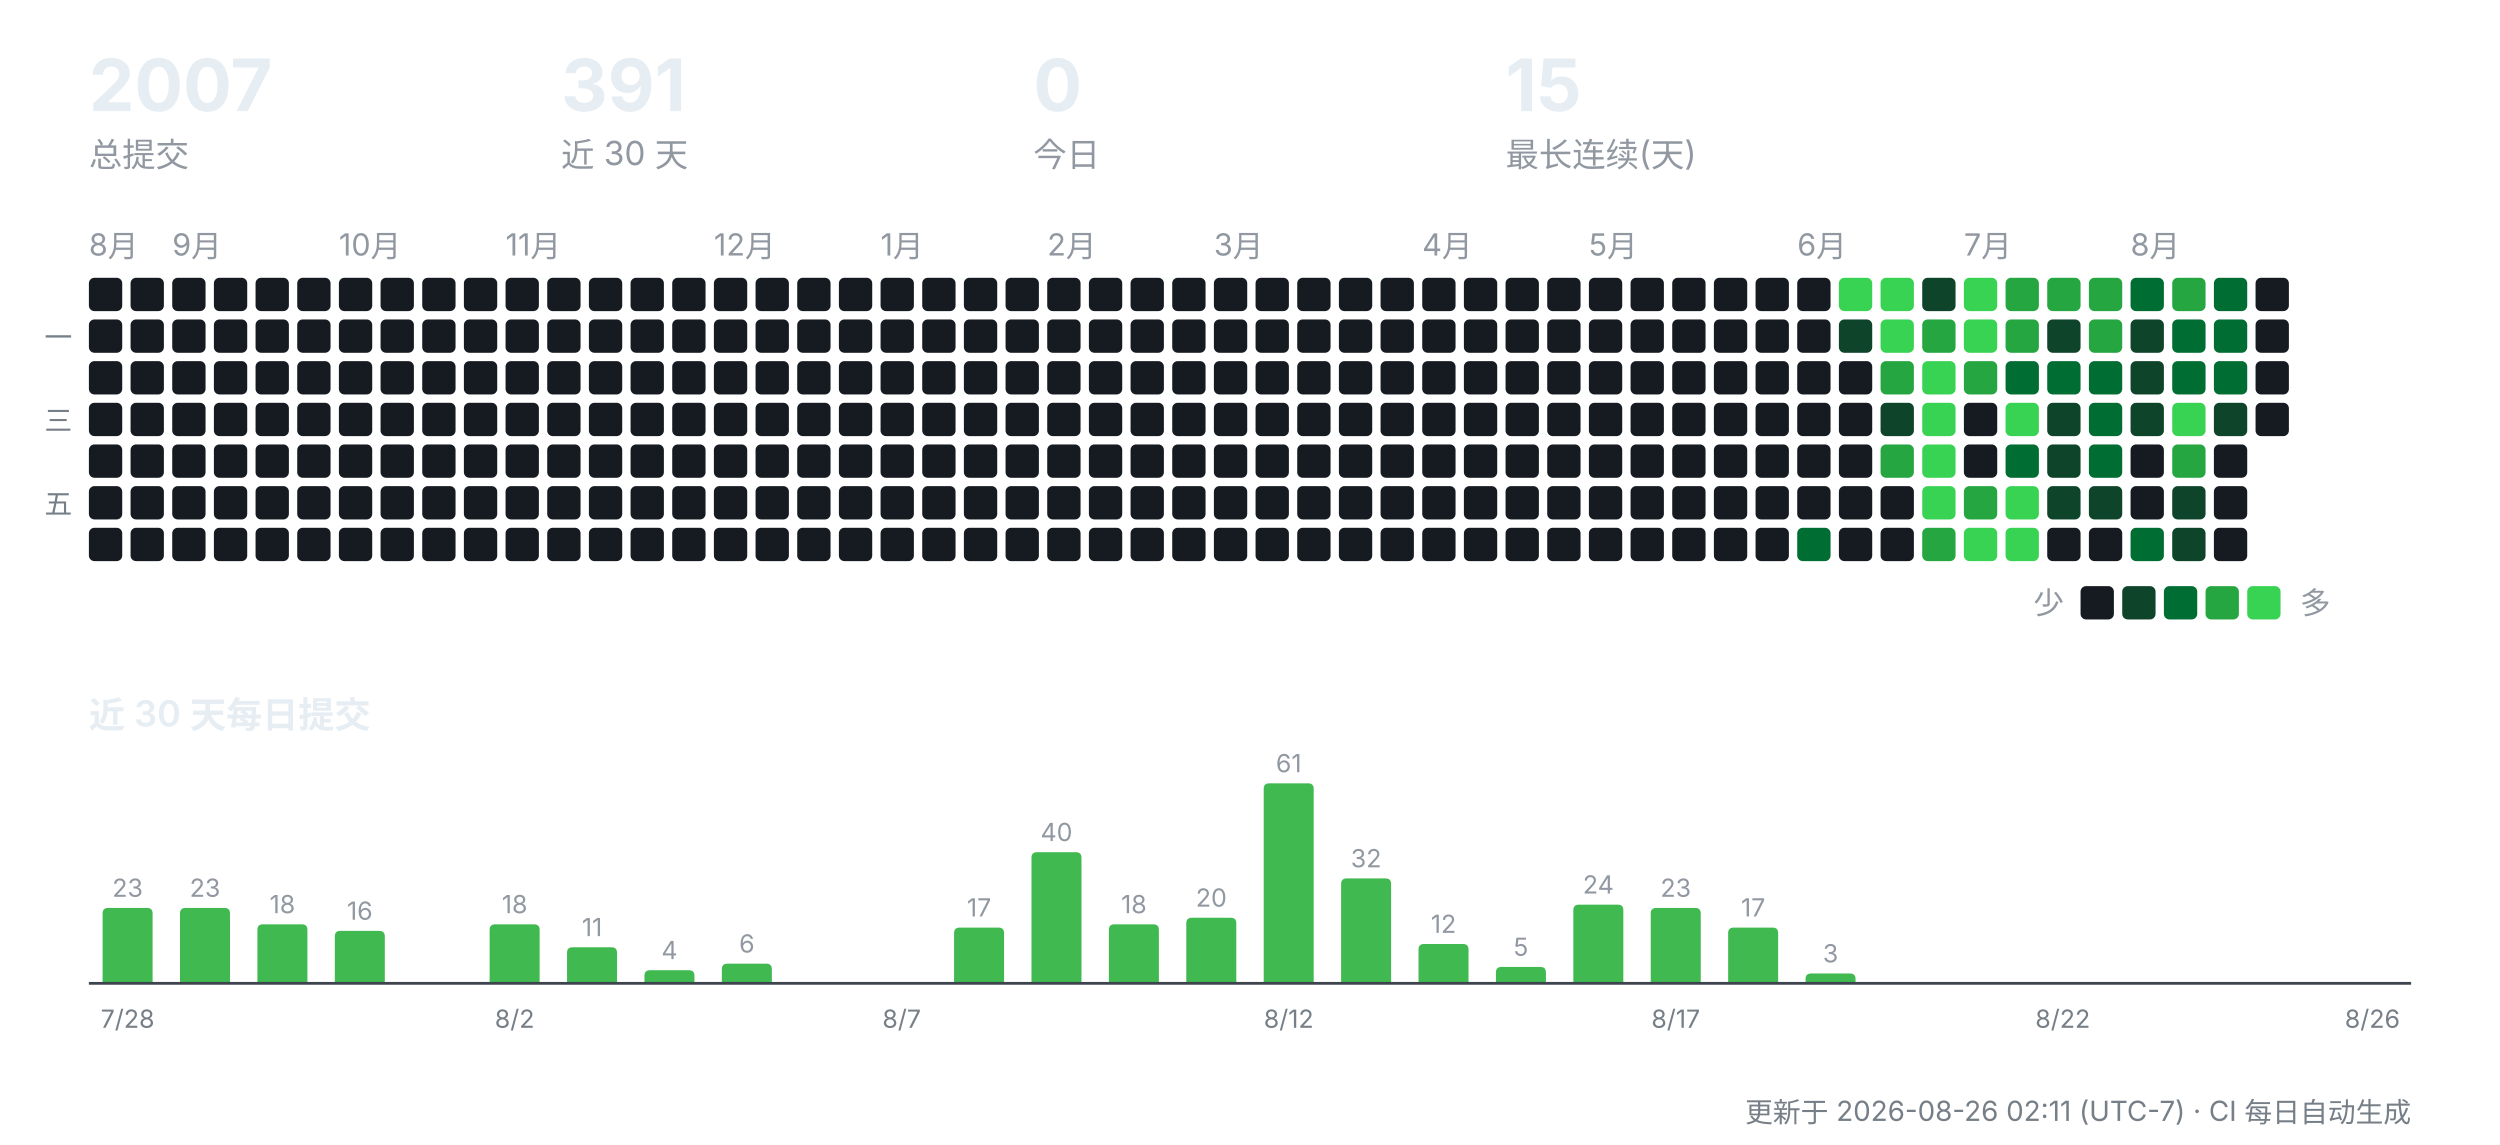
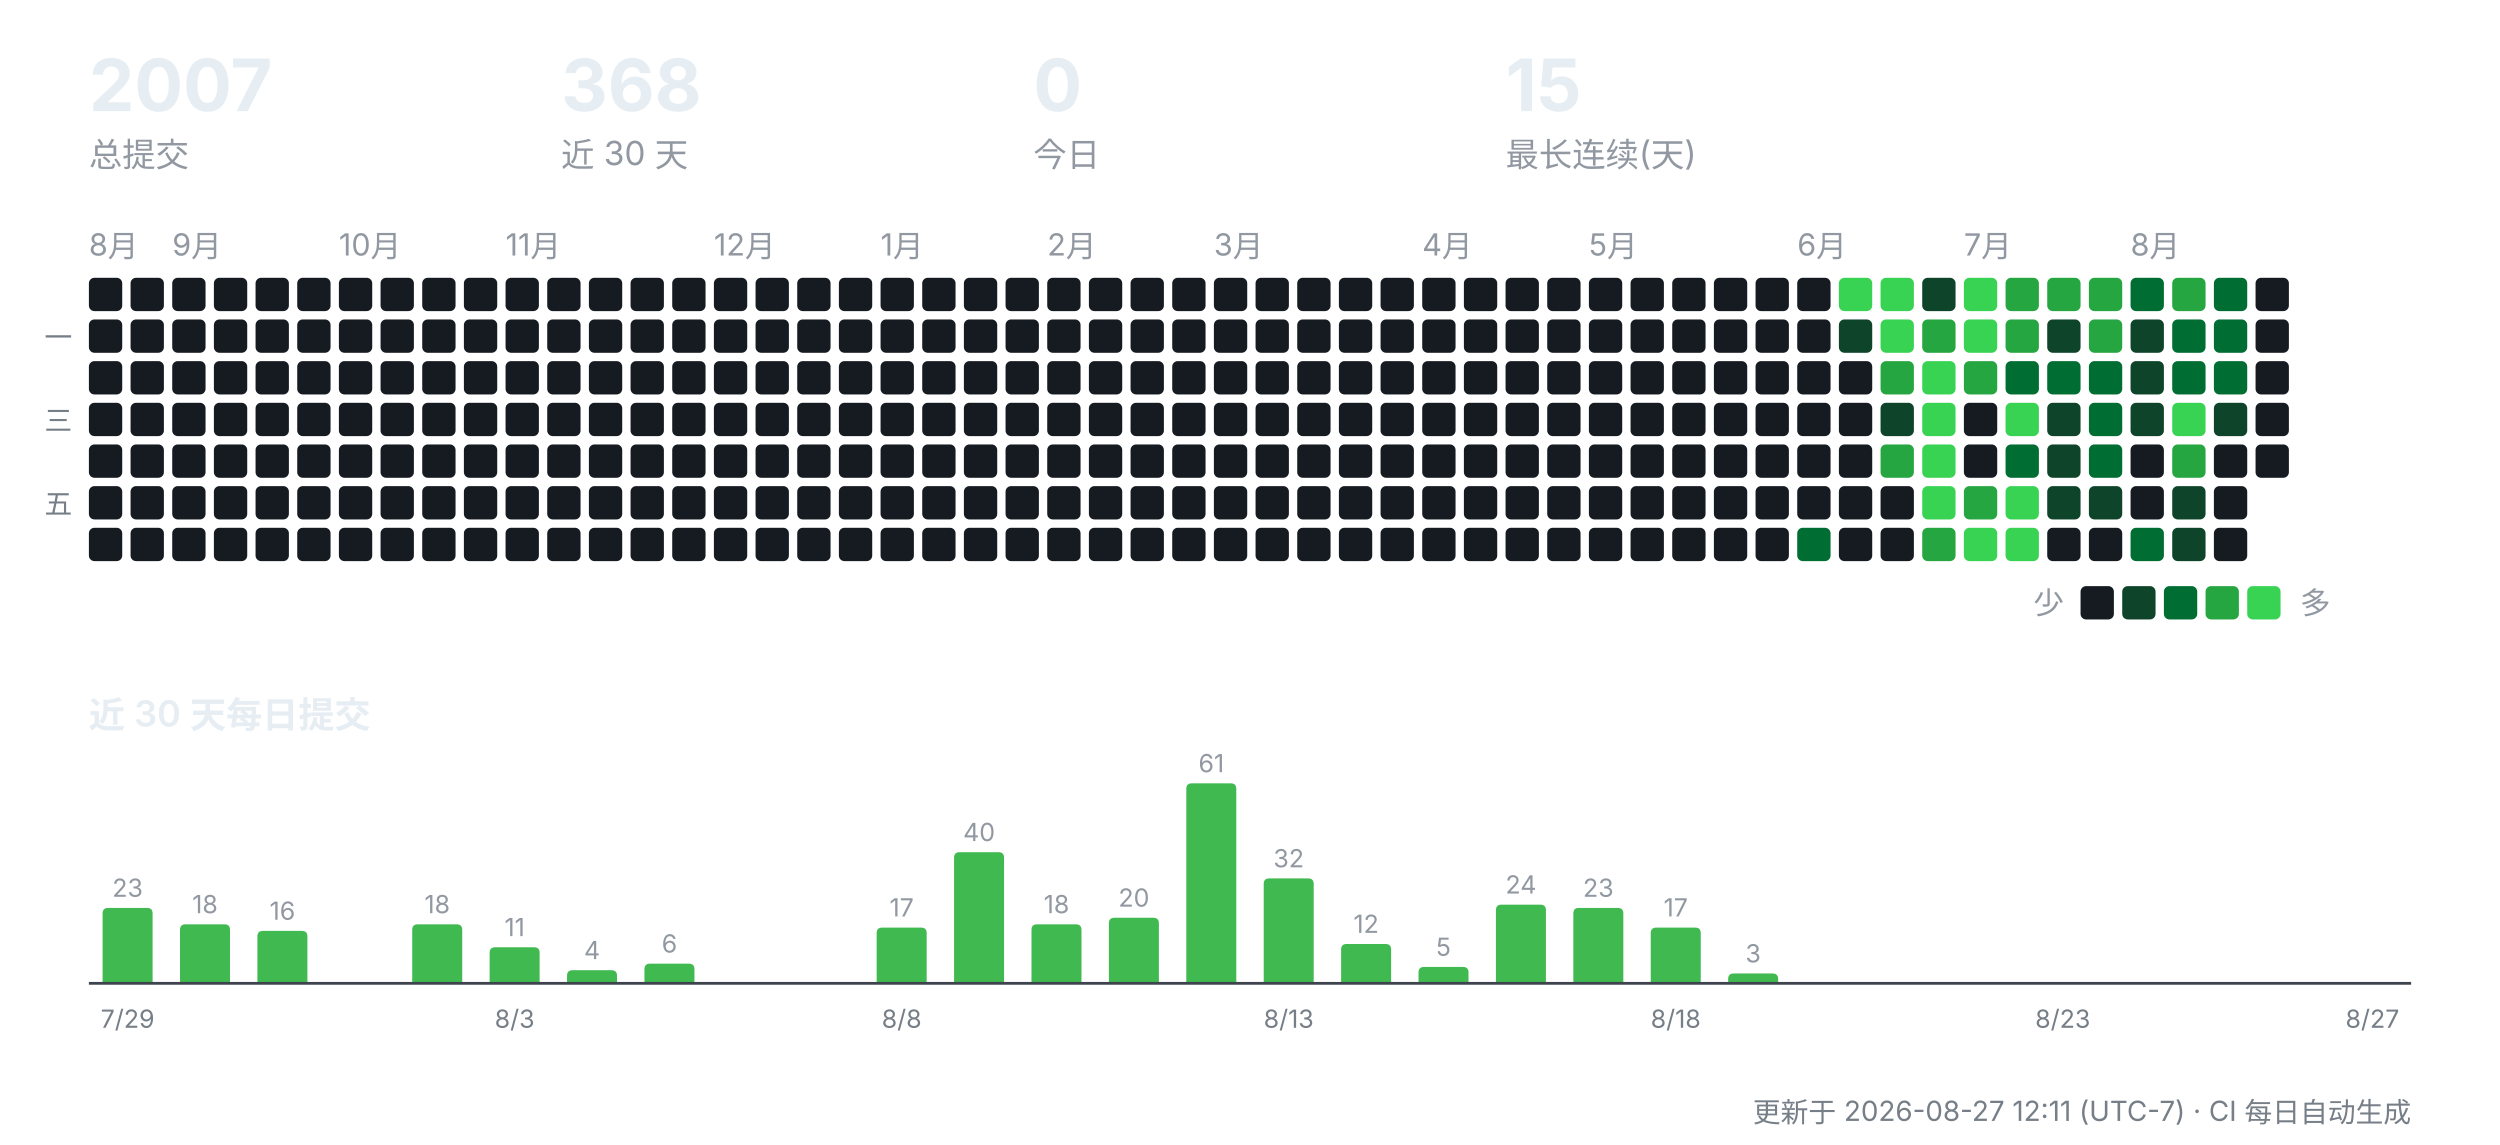
<svg xmlns="http://www.w3.org/2000/svg" width="900" height="412" viewBox="0 0 900 412" role="img" aria-label="CreatorOS 提交活动">
  <g font-family="-apple-system,'Segoe UI','PingFang SC','Hiragino Sans GB','Microsoft YaHei',sans-serif">
    <text x="32" y="40" font-size="26" font-weight="700" fill="#e6edf3">2007</text>
    <text x="32" y="60" font-size="12" fill="#9198a1">总提交</text>
-     <text x="202" y="40" font-size="26" font-weight="700" fill="#e6edf3">391</text>
+     <text x="202" y="40" font-size="26" font-weight="700" fill="#e6edf3">368</text>
    <text x="202" y="60" font-size="12" fill="#9198a1">近 30 天</text>
    <text x="372" y="40" font-size="26" font-weight="700" fill="#e6edf3">0</text>
    <text x="372" y="60" font-size="12" fill="#9198a1">今日</text>
    <text x="542" y="40" font-size="26" font-weight="700" fill="#e6edf3">15</text>
    <text x="542" y="60" font-size="12" fill="#9198a1">最长连续(天)</text>
    <text x="32" y="92" font-size="11" fill="#9198a1">8月</text>
    <rect x="32" y="100" width="12" height="12" rx="2" fill="#161b22" />
    <rect x="32" y="115" width="12" height="12" rx="2" fill="#161b22" />
    <rect x="32" y="130" width="12" height="12" rx="2" fill="#161b22" />
    <rect x="32" y="145" width="12" height="12" rx="2" fill="#161b22" />
    <rect x="32" y="160" width="12" height="12" rx="2" fill="#161b22" />
    <rect x="32" y="175" width="12" height="12" rx="2" fill="#161b22" />
    <rect x="32" y="190" width="12" height="12" rx="2" fill="#161b22" />
    <rect x="47" y="100" width="12" height="12" rx="2" fill="#161b22" />
    <rect x="47" y="115" width="12" height="12" rx="2" fill="#161b22" />
    <rect x="47" y="130" width="12" height="12" rx="2" fill="#161b22" />
    <rect x="47" y="145" width="12" height="12" rx="2" fill="#161b22" />
    <rect x="47" y="160" width="12" height="12" rx="2" fill="#161b22" />
    <rect x="47" y="175" width="12" height="12" rx="2" fill="#161b22" />
    <rect x="47" y="190" width="12" height="12" rx="2" fill="#161b22" />
    <text x="62" y="92" font-size="11" fill="#9198a1">9月</text>
    <rect x="62" y="100" width="12" height="12" rx="2" fill="#161b22" />
    <rect x="62" y="115" width="12" height="12" rx="2" fill="#161b22" />
    <rect x="62" y="130" width="12" height="12" rx="2" fill="#161b22" />
    <rect x="62" y="145" width="12" height="12" rx="2" fill="#161b22" />
    <rect x="62" y="160" width="12" height="12" rx="2" fill="#161b22" />
    <rect x="62" y="175" width="12" height="12" rx="2" fill="#161b22" />
    <rect x="62" y="190" width="12" height="12" rx="2" fill="#161b22" />
    <rect x="77" y="100" width="12" height="12" rx="2" fill="#161b22" />
    <rect x="77" y="115" width="12" height="12" rx="2" fill="#161b22" />
    <rect x="77" y="130" width="12" height="12" rx="2" fill="#161b22" />
    <rect x="77" y="145" width="12" height="12" rx="2" fill="#161b22" />
    <rect x="77" y="160" width="12" height="12" rx="2" fill="#161b22" />
    <rect x="77" y="175" width="12" height="12" rx="2" fill="#161b22" />
    <rect x="77" y="190" width="12" height="12" rx="2" fill="#161b22" />
    <rect x="92" y="100" width="12" height="12" rx="2" fill="#161b22" />
    <rect x="92" y="115" width="12" height="12" rx="2" fill="#161b22" />
    <rect x="92" y="130" width="12" height="12" rx="2" fill="#161b22" />
    <rect x="92" y="145" width="12" height="12" rx="2" fill="#161b22" />
    <rect x="92" y="160" width="12" height="12" rx="2" fill="#161b22" />
    <rect x="92" y="175" width="12" height="12" rx="2" fill="#161b22" />
    <rect x="92" y="190" width="12" height="12" rx="2" fill="#161b22" />
    <rect x="107" y="100" width="12" height="12" rx="2" fill="#161b22" />
    <rect x="107" y="115" width="12" height="12" rx="2" fill="#161b22" />
    <rect x="107" y="130" width="12" height="12" rx="2" fill="#161b22" />
    <rect x="107" y="145" width="12" height="12" rx="2" fill="#161b22" />
    <rect x="107" y="160" width="12" height="12" rx="2" fill="#161b22" />
    <rect x="107" y="175" width="12" height="12" rx="2" fill="#161b22" />
    <rect x="107" y="190" width="12" height="12" rx="2" fill="#161b22" />
    <text x="122" y="92" font-size="11" fill="#9198a1">10月</text>
    <rect x="122" y="100" width="12" height="12" rx="2" fill="#161b22" />
    <rect x="122" y="115" width="12" height="12" rx="2" fill="#161b22" />
    <rect x="122" y="130" width="12" height="12" rx="2" fill="#161b22" />
    <rect x="122" y="145" width="12" height="12" rx="2" fill="#161b22" />
    <rect x="122" y="160" width="12" height="12" rx="2" fill="#161b22" />
    <rect x="122" y="175" width="12" height="12" rx="2" fill="#161b22" />
    <rect x="122" y="190" width="12" height="12" rx="2" fill="#161b22" />
    <rect x="137" y="100" width="12" height="12" rx="2" fill="#161b22" />
    <rect x="137" y="115" width="12" height="12" rx="2" fill="#161b22" />
    <rect x="137" y="130" width="12" height="12" rx="2" fill="#161b22" />
    <rect x="137" y="145" width="12" height="12" rx="2" fill="#161b22" />
    <rect x="137" y="160" width="12" height="12" rx="2" fill="#161b22" />
    <rect x="137" y="175" width="12" height="12" rx="2" fill="#161b22" />
    <rect x="137" y="190" width="12" height="12" rx="2" fill="#161b22" />
    <rect x="152" y="100" width="12" height="12" rx="2" fill="#161b22" />
    <rect x="152" y="115" width="12" height="12" rx="2" fill="#161b22" />
    <rect x="152" y="130" width="12" height="12" rx="2" fill="#161b22" />
    <rect x="152" y="145" width="12" height="12" rx="2" fill="#161b22" />
    <rect x="152" y="160" width="12" height="12" rx="2" fill="#161b22" />
    <rect x="152" y="175" width="12" height="12" rx="2" fill="#161b22" />
    <rect x="152" y="190" width="12" height="12" rx="2" fill="#161b22" />
    <rect x="167" y="100" width="12" height="12" rx="2" fill="#161b22" />
    <rect x="167" y="115" width="12" height="12" rx="2" fill="#161b22" />
    <rect x="167" y="130" width="12" height="12" rx="2" fill="#161b22" />
    <rect x="167" y="145" width="12" height="12" rx="2" fill="#161b22" />
    <rect x="167" y="160" width="12" height="12" rx="2" fill="#161b22" />
    <rect x="167" y="175" width="12" height="12" rx="2" fill="#161b22" />
    <rect x="167" y="190" width="12" height="12" rx="2" fill="#161b22" />
    <text x="182" y="92" font-size="11" fill="#9198a1">11月</text>
    <rect x="182" y="100" width="12" height="12" rx="2" fill="#161b22" />
    <rect x="182" y="115" width="12" height="12" rx="2" fill="#161b22" />
    <rect x="182" y="130" width="12" height="12" rx="2" fill="#161b22" />
    <rect x="182" y="145" width="12" height="12" rx="2" fill="#161b22" />
    <rect x="182" y="160" width="12" height="12" rx="2" fill="#161b22" />
    <rect x="182" y="175" width="12" height="12" rx="2" fill="#161b22" />
    <rect x="182" y="190" width="12" height="12" rx="2" fill="#161b22" />
    <rect x="197" y="100" width="12" height="12" rx="2" fill="#161b22" />
    <rect x="197" y="115" width="12" height="12" rx="2" fill="#161b22" />
    <rect x="197" y="130" width="12" height="12" rx="2" fill="#161b22" />
    <rect x="197" y="145" width="12" height="12" rx="2" fill="#161b22" />
    <rect x="197" y="160" width="12" height="12" rx="2" fill="#161b22" />
    <rect x="197" y="175" width="12" height="12" rx="2" fill="#161b22" />
    <rect x="197" y="190" width="12" height="12" rx="2" fill="#161b22" />
    <rect x="212" y="100" width="12" height="12" rx="2" fill="#161b22" />
    <rect x="212" y="115" width="12" height="12" rx="2" fill="#161b22" />
    <rect x="212" y="130" width="12" height="12" rx="2" fill="#161b22" />
    <rect x="212" y="145" width="12" height="12" rx="2" fill="#161b22" />
    <rect x="212" y="160" width="12" height="12" rx="2" fill="#161b22" />
    <rect x="212" y="175" width="12" height="12" rx="2" fill="#161b22" />
    <rect x="212" y="190" width="12" height="12" rx="2" fill="#161b22" />
    <rect x="227" y="100" width="12" height="12" rx="2" fill="#161b22" />
    <rect x="227" y="115" width="12" height="12" rx="2" fill="#161b22" />
    <rect x="227" y="130" width="12" height="12" rx="2" fill="#161b22" />
    <rect x="227" y="145" width="12" height="12" rx="2" fill="#161b22" />
    <rect x="227" y="160" width="12" height="12" rx="2" fill="#161b22" />
    <rect x="227" y="175" width="12" height="12" rx="2" fill="#161b22" />
    <rect x="227" y="190" width="12" height="12" rx="2" fill="#161b22" />
    <rect x="242" y="100" width="12" height="12" rx="2" fill="#161b22" />
    <rect x="242" y="115" width="12" height="12" rx="2" fill="#161b22" />
    <rect x="242" y="130" width="12" height="12" rx="2" fill="#161b22" />
    <rect x="242" y="145" width="12" height="12" rx="2" fill="#161b22" />
    <rect x="242" y="160" width="12" height="12" rx="2" fill="#161b22" />
    <rect x="242" y="175" width="12" height="12" rx="2" fill="#161b22" />
    <rect x="242" y="190" width="12" height="12" rx="2" fill="#161b22" />
    <text x="257" y="92" font-size="11" fill="#9198a1">12月</text>
    <rect x="257" y="100" width="12" height="12" rx="2" fill="#161b22" />
    <rect x="257" y="115" width="12" height="12" rx="2" fill="#161b22" />
    <rect x="257" y="130" width="12" height="12" rx="2" fill="#161b22" />
    <rect x="257" y="145" width="12" height="12" rx="2" fill="#161b22" />
    <rect x="257" y="160" width="12" height="12" rx="2" fill="#161b22" />
    <rect x="257" y="175" width="12" height="12" rx="2" fill="#161b22" />
    <rect x="257" y="190" width="12" height="12" rx="2" fill="#161b22" />
    <rect x="272" y="100" width="12" height="12" rx="2" fill="#161b22" />
    <rect x="272" y="115" width="12" height="12" rx="2" fill="#161b22" />
    <rect x="272" y="130" width="12" height="12" rx="2" fill="#161b22" />
    <rect x="272" y="145" width="12" height="12" rx="2" fill="#161b22" />
    <rect x="272" y="160" width="12" height="12" rx="2" fill="#161b22" />
    <rect x="272" y="175" width="12" height="12" rx="2" fill="#161b22" />
    <rect x="272" y="190" width="12" height="12" rx="2" fill="#161b22" />
    <rect x="287" y="100" width="12" height="12" rx="2" fill="#161b22" />
    <rect x="287" y="115" width="12" height="12" rx="2" fill="#161b22" />
    <rect x="287" y="130" width="12" height="12" rx="2" fill="#161b22" />
    <rect x="287" y="145" width="12" height="12" rx="2" fill="#161b22" />
    <rect x="287" y="160" width="12" height="12" rx="2" fill="#161b22" />
    <rect x="287" y="175" width="12" height="12" rx="2" fill="#161b22" />
    <rect x="287" y="190" width="12" height="12" rx="2" fill="#161b22" />
    <rect x="302" y="100" width="12" height="12" rx="2" fill="#161b22" />
    <rect x="302" y="115" width="12" height="12" rx="2" fill="#161b22" />
    <rect x="302" y="130" width="12" height="12" rx="2" fill="#161b22" />
    <rect x="302" y="145" width="12" height="12" rx="2" fill="#161b22" />
    <rect x="302" y="160" width="12" height="12" rx="2" fill="#161b22" />
    <rect x="302" y="175" width="12" height="12" rx="2" fill="#161b22" />
    <rect x="302" y="190" width="12" height="12" rx="2" fill="#161b22" />
    <text x="317" y="92" font-size="11" fill="#9198a1">1月</text>
    <rect x="317" y="100" width="12" height="12" rx="2" fill="#161b22" />
    <rect x="317" y="115" width="12" height="12" rx="2" fill="#161b22" />
    <rect x="317" y="130" width="12" height="12" rx="2" fill="#161b22" />
    <rect x="317" y="145" width="12" height="12" rx="2" fill="#161b22" />
    <rect x="317" y="160" width="12" height="12" rx="2" fill="#161b22" />
    <rect x="317" y="175" width="12" height="12" rx="2" fill="#161b22" />
    <rect x="317" y="190" width="12" height="12" rx="2" fill="#161b22" />
    <rect x="332" y="100" width="12" height="12" rx="2" fill="#161b22" />
    <rect x="332" y="115" width="12" height="12" rx="2" fill="#161b22" />
    <rect x="332" y="130" width="12" height="12" rx="2" fill="#161b22" />
    <rect x="332" y="145" width="12" height="12" rx="2" fill="#161b22" />
    <rect x="332" y="160" width="12" height="12" rx="2" fill="#161b22" />
    <rect x="332" y="175" width="12" height="12" rx="2" fill="#161b22" />
    <rect x="332" y="190" width="12" height="12" rx="2" fill="#161b22" />
    <rect x="347" y="100" width="12" height="12" rx="2" fill="#161b22" />
    <rect x="347" y="115" width="12" height="12" rx="2" fill="#161b22" />
    <rect x="347" y="130" width="12" height="12" rx="2" fill="#161b22" />
    <rect x="347" y="145" width="12" height="12" rx="2" fill="#161b22" />
    <rect x="347" y="160" width="12" height="12" rx="2" fill="#161b22" />
    <rect x="347" y="175" width="12" height="12" rx="2" fill="#161b22" />
    <rect x="347" y="190" width="12" height="12" rx="2" fill="#161b22" />
    <rect x="362" y="100" width="12" height="12" rx="2" fill="#161b22" />
    <rect x="362" y="115" width="12" height="12" rx="2" fill="#161b22" />
    <rect x="362" y="130" width="12" height="12" rx="2" fill="#161b22" />
    <rect x="362" y="145" width="12" height="12" rx="2" fill="#161b22" />
    <rect x="362" y="160" width="12" height="12" rx="2" fill="#161b22" />
    <rect x="362" y="175" width="12" height="12" rx="2" fill="#161b22" />
    <rect x="362" y="190" width="12" height="12" rx="2" fill="#161b22" />
    <text x="377" y="92" font-size="11" fill="#9198a1">2月</text>
    <rect x="377" y="100" width="12" height="12" rx="2" fill="#161b22" />
    <rect x="377" y="115" width="12" height="12" rx="2" fill="#161b22" />
    <rect x="377" y="130" width="12" height="12" rx="2" fill="#161b22" />
    <rect x="377" y="145" width="12" height="12" rx="2" fill="#161b22" />
    <rect x="377" y="160" width="12" height="12" rx="2" fill="#161b22" />
    <rect x="377" y="175" width="12" height="12" rx="2" fill="#161b22" />
    <rect x="377" y="190" width="12" height="12" rx="2" fill="#161b22" />
    <rect x="392" y="100" width="12" height="12" rx="2" fill="#161b22" />
    <rect x="392" y="115" width="12" height="12" rx="2" fill="#161b22" />
    <rect x="392" y="130" width="12" height="12" rx="2" fill="#161b22" />
    <rect x="392" y="145" width="12" height="12" rx="2" fill="#161b22" />
    <rect x="392" y="160" width="12" height="12" rx="2" fill="#161b22" />
    <rect x="392" y="175" width="12" height="12" rx="2" fill="#161b22" />
    <rect x="392" y="190" width="12" height="12" rx="2" fill="#161b22" />
    <rect x="407" y="100" width="12" height="12" rx="2" fill="#161b22" />
    <rect x="407" y="115" width="12" height="12" rx="2" fill="#161b22" />
    <rect x="407" y="130" width="12" height="12" rx="2" fill="#161b22" />
    <rect x="407" y="145" width="12" height="12" rx="2" fill="#161b22" />
    <rect x="407" y="160" width="12" height="12" rx="2" fill="#161b22" />
    <rect x="407" y="175" width="12" height="12" rx="2" fill="#161b22" />
    <rect x="407" y="190" width="12" height="12" rx="2" fill="#161b22" />
    <rect x="422" y="100" width="12" height="12" rx="2" fill="#161b22" />
    <rect x="422" y="115" width="12" height="12" rx="2" fill="#161b22" />
    <rect x="422" y="130" width="12" height="12" rx="2" fill="#161b22" />
    <rect x="422" y="145" width="12" height="12" rx="2" fill="#161b22" />
    <rect x="422" y="160" width="12" height="12" rx="2" fill="#161b22" />
    <rect x="422" y="175" width="12" height="12" rx="2" fill="#161b22" />
    <rect x="422" y="190" width="12" height="12" rx="2" fill="#161b22" />
    <text x="437" y="92" font-size="11" fill="#9198a1">3月</text>
    <rect x="437" y="100" width="12" height="12" rx="2" fill="#161b22" />
    <rect x="437" y="115" width="12" height="12" rx="2" fill="#161b22" />
    <rect x="437" y="130" width="12" height="12" rx="2" fill="#161b22" />
    <rect x="437" y="145" width="12" height="12" rx="2" fill="#161b22" />
    <rect x="437" y="160" width="12" height="12" rx="2" fill="#161b22" />
    <rect x="437" y="175" width="12" height="12" rx="2" fill="#161b22" />
    <rect x="437" y="190" width="12" height="12" rx="2" fill="#161b22" />
    <rect x="452" y="100" width="12" height="12" rx="2" fill="#161b22" />
    <rect x="452" y="115" width="12" height="12" rx="2" fill="#161b22" />
    <rect x="452" y="130" width="12" height="12" rx="2" fill="#161b22" />
    <rect x="452" y="145" width="12" height="12" rx="2" fill="#161b22" />
    <rect x="452" y="160" width="12" height="12" rx="2" fill="#161b22" />
    <rect x="452" y="175" width="12" height="12" rx="2" fill="#161b22" />
    <rect x="452" y="190" width="12" height="12" rx="2" fill="#161b22" />
    <rect x="467" y="100" width="12" height="12" rx="2" fill="#161b22" />
    <rect x="467" y="115" width="12" height="12" rx="2" fill="#161b22" />
    <rect x="467" y="130" width="12" height="12" rx="2" fill="#161b22" />
    <rect x="467" y="145" width="12" height="12" rx="2" fill="#161b22" />
    <rect x="467" y="160" width="12" height="12" rx="2" fill="#161b22" />
    <rect x="467" y="175" width="12" height="12" rx="2" fill="#161b22" />
    <rect x="467" y="190" width="12" height="12" rx="2" fill="#161b22" />
    <rect x="482" y="100" width="12" height="12" rx="2" fill="#161b22" />
    <rect x="482" y="115" width="12" height="12" rx="2" fill="#161b22" />
    <rect x="482" y="130" width="12" height="12" rx="2" fill="#161b22" />
    <rect x="482" y="145" width="12" height="12" rx="2" fill="#161b22" />
    <rect x="482" y="160" width="12" height="12" rx="2" fill="#161b22" />
    <rect x="482" y="175" width="12" height="12" rx="2" fill="#161b22" />
    <rect x="482" y="190" width="12" height="12" rx="2" fill="#161b22" />
    <rect x="497" y="100" width="12" height="12" rx="2" fill="#161b22" />
    <rect x="497" y="115" width="12" height="12" rx="2" fill="#161b22" />
    <rect x="497" y="130" width="12" height="12" rx="2" fill="#161b22" />
    <rect x="497" y="145" width="12" height="12" rx="2" fill="#161b22" />
    <rect x="497" y="160" width="12" height="12" rx="2" fill="#161b22" />
    <rect x="497" y="175" width="12" height="12" rx="2" fill="#161b22" />
    <rect x="497" y="190" width="12" height="12" rx="2" fill="#161b22" />
    <text x="512" y="92" font-size="11" fill="#9198a1">4月</text>
    <rect x="512" y="100" width="12" height="12" rx="2" fill="#161b22" />
    <rect x="512" y="115" width="12" height="12" rx="2" fill="#161b22" />
    <rect x="512" y="130" width="12" height="12" rx="2" fill="#161b22" />
    <rect x="512" y="145" width="12" height="12" rx="2" fill="#161b22" />
    <rect x="512" y="160" width="12" height="12" rx="2" fill="#161b22" />
    <rect x="512" y="175" width="12" height="12" rx="2" fill="#161b22" />
    <rect x="512" y="190" width="12" height="12" rx="2" fill="#161b22" />
    <rect x="527" y="100" width="12" height="12" rx="2" fill="#161b22" />
    <rect x="527" y="115" width="12" height="12" rx="2" fill="#161b22" />
    <rect x="527" y="130" width="12" height="12" rx="2" fill="#161b22" />
    <rect x="527" y="145" width="12" height="12" rx="2" fill="#161b22" />
    <rect x="527" y="160" width="12" height="12" rx="2" fill="#161b22" />
    <rect x="527" y="175" width="12" height="12" rx="2" fill="#161b22" />
    <rect x="527" y="190" width="12" height="12" rx="2" fill="#161b22" />
    <rect x="542" y="100" width="12" height="12" rx="2" fill="#161b22" />
    <rect x="542" y="115" width="12" height="12" rx="2" fill="#161b22" />
    <rect x="542" y="130" width="12" height="12" rx="2" fill="#161b22" />
    <rect x="542" y="145" width="12" height="12" rx="2" fill="#161b22" />
    <rect x="542" y="160" width="12" height="12" rx="2" fill="#161b22" />
    <rect x="542" y="175" width="12" height="12" rx="2" fill="#161b22" />
    <rect x="542" y="190" width="12" height="12" rx="2" fill="#161b22" />
    <rect x="557" y="100" width="12" height="12" rx="2" fill="#161b22" />
    <rect x="557" y="115" width="12" height="12" rx="2" fill="#161b22" />
    <rect x="557" y="130" width="12" height="12" rx="2" fill="#161b22" />
    <rect x="557" y="145" width="12" height="12" rx="2" fill="#161b22" />
    <rect x="557" y="160" width="12" height="12" rx="2" fill="#161b22" />
    <rect x="557" y="175" width="12" height="12" rx="2" fill="#161b22" />
    <rect x="557" y="190" width="12" height="12" rx="2" fill="#161b22" />
    <text x="572" y="92" font-size="11" fill="#9198a1">5月</text>
    <rect x="572" y="100" width="12" height="12" rx="2" fill="#161b22" />
    <rect x="572" y="115" width="12" height="12" rx="2" fill="#161b22" />
    <rect x="572" y="130" width="12" height="12" rx="2" fill="#161b22" />
    <rect x="572" y="145" width="12" height="12" rx="2" fill="#161b22" />
    <rect x="572" y="160" width="12" height="12" rx="2" fill="#161b22" />
    <rect x="572" y="175" width="12" height="12" rx="2" fill="#161b22" />
    <rect x="572" y="190" width="12" height="12" rx="2" fill="#161b22" />
    <rect x="587" y="100" width="12" height="12" rx="2" fill="#161b22" />
    <rect x="587" y="115" width="12" height="12" rx="2" fill="#161b22" />
    <rect x="587" y="130" width="12" height="12" rx="2" fill="#161b22" />
    <rect x="587" y="145" width="12" height="12" rx="2" fill="#161b22" />
    <rect x="587" y="160" width="12" height="12" rx="2" fill="#161b22" />
    <rect x="587" y="175" width="12" height="12" rx="2" fill="#161b22" />
    <rect x="587" y="190" width="12" height="12" rx="2" fill="#161b22" />
    <rect x="602" y="100" width="12" height="12" rx="2" fill="#161b22" />
    <rect x="602" y="115" width="12" height="12" rx="2" fill="#161b22" />
    <rect x="602" y="130" width="12" height="12" rx="2" fill="#161b22" />
    <rect x="602" y="145" width="12" height="12" rx="2" fill="#161b22" />
    <rect x="602" y="160" width="12" height="12" rx="2" fill="#161b22" />
    <rect x="602" y="175" width="12" height="12" rx="2" fill="#161b22" />
    <rect x="602" y="190" width="12" height="12" rx="2" fill="#161b22" />
    <rect x="617" y="100" width="12" height="12" rx="2" fill="#161b22" />
    <rect x="617" y="115" width="12" height="12" rx="2" fill="#161b22" />
    <rect x="617" y="130" width="12" height="12" rx="2" fill="#161b22" />
    <rect x="617" y="145" width="12" height="12" rx="2" fill="#161b22" />
    <rect x="617" y="160" width="12" height="12" rx="2" fill="#161b22" />
    <rect x="617" y="175" width="12" height="12" rx="2" fill="#161b22" />
    <rect x="617" y="190" width="12" height="12" rx="2" fill="#161b22" />
    <rect x="632" y="100" width="12" height="12" rx="2" fill="#161b22" />
    <rect x="632" y="115" width="12" height="12" rx="2" fill="#161b22" />
    <rect x="632" y="130" width="12" height="12" rx="2" fill="#161b22" />
    <rect x="632" y="145" width="12" height="12" rx="2" fill="#161b22" />
    <rect x="632" y="160" width="12" height="12" rx="2" fill="#161b22" />
    <rect x="632" y="175" width="12" height="12" rx="2" fill="#161b22" />
    <rect x="632" y="190" width="12" height="12" rx="2" fill="#161b22" />
    <text x="647" y="92" font-size="11" fill="#9198a1">6月</text>
    <rect x="647" y="100" width="12" height="12" rx="2" fill="#161b22" />
    <rect x="647" y="115" width="12" height="12" rx="2" fill="#161b22" />
    <rect x="647" y="130" width="12" height="12" rx="2" fill="#161b22" />
    <rect x="647" y="145" width="12" height="12" rx="2" fill="#161b22" />
    <rect x="647" y="160" width="12" height="12" rx="2" fill="#161b22" />
    <rect x="647" y="175" width="12" height="12" rx="2" fill="#161b22" />
    <rect x="647" y="190" width="12" height="12" rx="2" fill="#006d32" />
    <rect x="662" y="100" width="12" height="12" rx="2" fill="#39d353" />
    <rect x="662" y="115" width="12" height="12" rx="2" fill="#0e4429" />
    <rect x="662" y="130" width="12" height="12" rx="2" fill="#161b22" />
    <rect x="662" y="145" width="12" height="12" rx="2" fill="#161b22" />
    <rect x="662" y="160" width="12" height="12" rx="2" fill="#161b22" />
    <rect x="662" y="175" width="12" height="12" rx="2" fill="#161b22" />
    <rect x="662" y="190" width="12" height="12" rx="2" fill="#161b22" />
    <rect x="677" y="100" width="12" height="12" rx="2" fill="#39d353" />
    <rect x="677" y="115" width="12" height="12" rx="2" fill="#39d353" />
    <rect x="677" y="130" width="12" height="12" rx="2" fill="#26a641" />
    <rect x="677" y="145" width="12" height="12" rx="2" fill="#0e4429" />
    <rect x="677" y="160" width="12" height="12" rx="2" fill="#26a641" />
    <rect x="677" y="175" width="12" height="12" rx="2" fill="#161b22" />
    <rect x="677" y="190" width="12" height="12" rx="2" fill="#161b22" />
    <rect x="692" y="100" width="12" height="12" rx="2" fill="#0e4429" />
    <rect x="692" y="115" width="12" height="12" rx="2" fill="#26a641" />
    <rect x="692" y="130" width="12" height="12" rx="2" fill="#39d353" />
    <rect x="692" y="145" width="12" height="12" rx="2" fill="#39d353" />
    <rect x="692" y="160" width="12" height="12" rx="2" fill="#39d353" />
    <rect x="692" y="175" width="12" height="12" rx="2" fill="#39d353" />
    <rect x="692" y="190" width="12" height="12" rx="2" fill="#26a641" />
    <text x="707" y="92" font-size="11" fill="#9198a1">7月</text>
    <rect x="707" y="100" width="12" height="12" rx="2" fill="#39d353" />
    <rect x="707" y="115" width="12" height="12" rx="2" fill="#39d353" />
    <rect x="707" y="130" width="12" height="12" rx="2" fill="#26a641" />
    <rect x="707" y="145" width="12" height="12" rx="2" fill="#161b22" />
    <rect x="707" y="160" width="12" height="12" rx="2" fill="#161b22" />
    <rect x="707" y="175" width="12" height="12" rx="2" fill="#26a641" />
    <rect x="707" y="190" width="12" height="12" rx="2" fill="#39d353" />
    <rect x="722" y="100" width="12" height="12" rx="2" fill="#26a641" />
    <rect x="722" y="115" width="12" height="12" rx="2" fill="#26a641" />
    <rect x="722" y="130" width="12" height="12" rx="2" fill="#006d32" />
    <rect x="722" y="145" width="12" height="12" rx="2" fill="#39d353" />
    <rect x="722" y="160" width="12" height="12" rx="2" fill="#006d32" />
    <rect x="722" y="175" width="12" height="12" rx="2" fill="#39d353" />
    <rect x="722" y="190" width="12" height="12" rx="2" fill="#39d353" />
    <rect x="737" y="100" width="12" height="12" rx="2" fill="#26a641" />
    <rect x="737" y="115" width="12" height="12" rx="2" fill="#0e4429" />
    <rect x="737" y="130" width="12" height="12" rx="2" fill="#006d32" />
    <rect x="737" y="145" width="12" height="12" rx="2" fill="#0e4429" />
    <rect x="737" y="160" width="12" height="12" rx="2" fill="#0e4429" />
    <rect x="737" y="175" width="12" height="12" rx="2" fill="#0e4429" />
    <rect x="737" y="190" width="12" height="12" rx="2" fill="#161b22" />
    <rect x="752" y="100" width="12" height="12" rx="2" fill="#26a641" />
    <rect x="752" y="115" width="12" height="12" rx="2" fill="#26a641" />
    <rect x="752" y="130" width="12" height="12" rx="2" fill="#006d32" />
    <rect x="752" y="145" width="12" height="12" rx="2" fill="#006d32" />
    <rect x="752" y="160" width="12" height="12" rx="2" fill="#006d32" />
    <rect x="752" y="175" width="12" height="12" rx="2" fill="#0e4429" />
    <rect x="752" y="190" width="12" height="12" rx="2" fill="#161b22" />
    <text x="767" y="92" font-size="11" fill="#9198a1">8月</text>
    <rect x="767" y="100" width="12" height="12" rx="2" fill="#006d32" />
    <rect x="767" y="115" width="12" height="12" rx="2" fill="#0e4429" />
    <rect x="767" y="130" width="12" height="12" rx="2" fill="#0e4429" />
    <rect x="767" y="145" width="12" height="12" rx="2" fill="#0e4429" />
    <rect x="767" y="160" width="12" height="12" rx="2" fill="#161b22" />
    <rect x="767" y="175" width="12" height="12" rx="2" fill="#161b22" />
    <rect x="767" y="190" width="12" height="12" rx="2" fill="#006d32" />
    <rect x="782" y="100" width="12" height="12" rx="2" fill="#26a641" />
    <rect x="782" y="115" width="12" height="12" rx="2" fill="#006d32" />
    <rect x="782" y="130" width="12" height="12" rx="2" fill="#006d32" />
    <rect x="782" y="145" width="12" height="12" rx="2" fill="#39d353" />
    <rect x="782" y="160" width="12" height="12" rx="2" fill="#26a641" />
    <rect x="782" y="175" width="12" height="12" rx="2" fill="#0e4429" />
    <rect x="782" y="190" width="12" height="12" rx="2" fill="#0e4429" />
    <rect x="797" y="100" width="12" height="12" rx="2" fill="#006d32" />
    <rect x="797" y="115" width="12" height="12" rx="2" fill="#006d32" />
    <rect x="797" y="130" width="12" height="12" rx="2" fill="#006d32" />
    <rect x="797" y="145" width="12" height="12" rx="2" fill="#0e4429" />
    <rect x="797" y="160" width="12" height="12" rx="2" fill="#161b22" />
    <rect x="797" y="175" width="12" height="12" rx="2" fill="#161b22" />
    <rect x="797" y="190" width="12" height="12" rx="2" fill="#161b22" />
    <rect x="812" y="100" width="12" height="12" rx="2" fill="#161b22" />
    <rect x="812" y="115" width="12" height="12" rx="2" fill="#161b22" />
    <rect x="812" y="130" width="12" height="12" rx="2" fill="#161b22" />
    <rect x="812" y="145" width="12" height="12" rx="2" fill="#161b22" />
+     <rect x="812" y="160" width="12" height="12" rx="2" fill="#161b22" />
    <text x="26" y="125" font-size="10" fill="#767e87" text-anchor="end">一</text>
    <text x="26" y="155" font-size="10" fill="#767e87" text-anchor="end">三</text>
    <text x="26" y="185" font-size="10" fill="#767e87" text-anchor="end">五</text>
    <text x="743" y="221" font-size="11" fill="#9198a1" text-anchor="end">少</text>
    <rect x="749" y="211" width="12" height="12" rx="2" fill="#161b22" />
    <rect x="764" y="211" width="12" height="12" rx="2" fill="#0e4429" />
    <rect x="779" y="211" width="12" height="12" rx="2" fill="#006d32" />
    <rect x="794" y="211" width="12" height="12" rx="2" fill="#26a641" />
    <rect x="809" y="211" width="12" height="12" rx="2" fill="#39d353" />
    <text x="828" y="221" font-size="11" fill="#9198a1">多</text>
    <text x="32" y="262" font-size="13" font-weight="600" fill="#e6edf3">近 30 天每日提交</text>
    <path d="M36.933 354 v-25.148 q0 -2 2 -2 h14 q2 0 2 2 v25.148 z" fill="#3fb950" />
    <text x="45.933" y="322.852" font-size="9" fill="#9198a1" text-anchor="middle">23</text>
-     <text x="45.933" y="370" font-size="9" fill="#767e87" text-anchor="middle">7/28</text>
-     <path d="M64.8 354 v-25.148 q0 -2 2 -2 h14 q2 0 2 2 v25.148 z" fill="#3fb950" />
-     <text x="73.8" y="322.852" font-size="9" fill="#9198a1" text-anchor="middle">23</text>
-     <path d="M92.667 354 v-19.246 q0 -2 2 -2 h14 q2 0 2 2 v19.246 z" fill="#3fb950" />
-     <text x="101.667" y="328.754" font-size="9" fill="#9198a1" text-anchor="middle">18</text>
-     <path d="M120.533 354 v-16.885 q0 -2 2 -2 h14 q2 0 2 2 v16.885 z" fill="#3fb950" />
-     <text x="129.533" y="331.115" font-size="9" fill="#9198a1" text-anchor="middle">16</text>
-     <path d="M176.267 354 v-19.246 q0 -2 2 -2 h14 q2 0 2 2 v19.246 z" fill="#3fb950" />
-     <text x="185.267" y="328.754" font-size="9" fill="#9198a1" text-anchor="middle">18</text>
-     <text x="185.267" y="370" font-size="9" fill="#767e87" text-anchor="middle">8/2</text>
-     <path d="M204.133 354 v-10.984 q0 -2 2 -2 h14 q2 0 2 2 v10.984 z" fill="#3fb950" />
-     <text x="213.133" y="337.016" font-size="9" fill="#9198a1" text-anchor="middle">11</text>
-     <path d="M232 354 v-2.721 q0 -2 2 -2 h14 q2 0 2 2 v2.721 z" fill="#3fb950" />
-     <text x="241" y="345.279" font-size="9" fill="#9198a1" text-anchor="middle">4</text>
-     <path d="M259.867 354 v-5.082 q0 -2 2 -2 h14 q2 0 2 2 v5.082 z" fill="#3fb950" />
-     <text x="268.867" y="342.918" font-size="9" fill="#9198a1" text-anchor="middle">6</text>
-     <text x="324.6" y="370" font-size="9" fill="#767e87" text-anchor="middle">8/7</text>
-     <path d="M343.467 354 v-18.066 q0 -2 2 -2 h14 q2 0 2 2 v18.066 z" fill="#3fb950" />
-     <text x="352.467" y="329.934" font-size="9" fill="#9198a1" text-anchor="middle">17</text>
-     <path d="M371.333 354 v-45.213 q0 -2 2 -2 h14 q2 0 2 2 v45.213 z" fill="#3fb950" />
-     <text x="380.333" y="302.787" font-size="9" fill="#9198a1" text-anchor="middle">40</text>
-     <path d="M399.2 354 v-19.246 q0 -2 2 -2 h14 q2 0 2 2 v19.246 z" fill="#3fb950" />
-     <text x="408.2" y="328.754" font-size="9" fill="#9198a1" text-anchor="middle">18</text>
-     <path d="M427.067 354 v-21.607 q0 -2 2 -2 h14 q2 0 2 2 v21.607 z" fill="#3fb950" />
-     <text x="436.067" y="326.393" font-size="9" fill="#9198a1" text-anchor="middle">20</text>
-     <path d="M454.933 354 v-70 q0 -2 2 -2 h14 q2 0 2 2 v70 z" fill="#3fb950" />
-     <text x="463.933" y="278" font-size="9" fill="#9198a1" text-anchor="middle">61</text>
-     <text x="463.933" y="370" font-size="9" fill="#767e87" text-anchor="middle">8/12</text>
-     <path d="M482.8 354 v-35.77 q0 -2 2 -2 h14 q2 0 2 2 v35.77 z" fill="#3fb950" />
-     <text x="491.8" y="312.23" font-size="9" fill="#9198a1" text-anchor="middle">32</text>
-     <path d="M510.667 354 v-12.164 q0 -2 2 -2 h14 q2 0 2 2 v12.164 z" fill="#3fb950" />
-     <text x="519.667" y="335.836" font-size="9" fill="#9198a1" text-anchor="middle">12</text>
-     <path d="M538.533 354 v-3.902 q0 -2 2 -2 h14 q2 0 2 2 v3.902 z" fill="#3fb950" />
-     <text x="547.533" y="344.098" font-size="9" fill="#9198a1" text-anchor="middle">5</text>
-     <path d="M566.4 354 v-26.328 q0 -2 2 -2 h14 q2 0 2 2 v26.328 z" fill="#3fb950" />
-     <text x="575.4" y="321.672" font-size="9" fill="#9198a1" text-anchor="middle">24</text>
-     <path d="M594.267 354 v-25.148 q0 -2 2 -2 h14 q2 0 2 2 v25.148 z" fill="#3fb950" />
-     <text x="603.267" y="322.852" font-size="9" fill="#9198a1" text-anchor="middle">23</text>
-     <text x="603.267" y="370" font-size="9" fill="#767e87" text-anchor="middle">8/17</text>
-     <path d="M622.133 354 v-18.066 q0 -2 2 -2 h14 q2 0 2 2 v18.066 z" fill="#3fb950" />
-     <text x="631.133" y="329.934" font-size="9" fill="#9198a1" text-anchor="middle">17</text>
-     <path d="M650 354 v-1.541 q0 -2 2 -2 h14 q2 0 2 2 v1.541 z" fill="#3fb950" />
-     <text x="659" y="346.459" font-size="9" fill="#9198a1" text-anchor="middle">3</text>
-     <text x="742.6" y="370" font-size="9" fill="#767e87" text-anchor="middle">8/22</text>
-     <text x="854.067" y="370" font-size="9" fill="#767e87" text-anchor="middle">8/26</text>
+     <text x="45.933" y="370" font-size="9" fill="#767e87" text-anchor="middle">7/29</text>
+     <path d="M64.8 354 v-19.246 q0 -2 2 -2 h14 q2 0 2 2 v19.246 z" fill="#3fb950" />
+     <text x="73.8" y="328.754" font-size="9" fill="#9198a1" text-anchor="middle">18</text>
+     <path d="M92.667 354 v-16.885 q0 -2 2 -2 h14 q2 0 2 2 v16.885 z" fill="#3fb950" />
+     <text x="101.667" y="331.115" font-size="9" fill="#9198a1" text-anchor="middle">16</text>
+     <path d="M148.4 354 v-19.246 q0 -2 2 -2 h14 q2 0 2 2 v19.246 z" fill="#3fb950" />
+     <text x="157.4" y="328.754" font-size="9" fill="#9198a1" text-anchor="middle">18</text>
+     <path d="M176.267 354 v-10.984 q0 -2 2 -2 h14 q2 0 2 2 v10.984 z" fill="#3fb950" />
+     <text x="185.267" y="337.016" font-size="9" fill="#9198a1" text-anchor="middle">11</text>
+     <text x="185.267" y="370" font-size="9" fill="#767e87" text-anchor="middle">8/3</text>
+     <path d="M204.133 354 v-2.721 q0 -2 2 -2 h14 q2 0 2 2 v2.721 z" fill="#3fb950" />
+     <text x="213.133" y="345.279" font-size="9" fill="#9198a1" text-anchor="middle">4</text>
+     <path d="M232 354 v-5.082 q0 -2 2 -2 h14 q2 0 2 2 v5.082 z" fill="#3fb950" />
+     <text x="241" y="342.918" font-size="9" fill="#9198a1" text-anchor="middle">6</text>
+     <path d="M315.6 354 v-18.066 q0 -2 2 -2 h14 q2 0 2 2 v18.066 z" fill="#3fb950" />
+     <text x="324.6" y="329.934" font-size="9" fill="#9198a1" text-anchor="middle">17</text>
+     <text x="324.6" y="370" font-size="9" fill="#767e87" text-anchor="middle">8/8</text>
+     <path d="M343.467 354 v-45.213 q0 -2 2 -2 h14 q2 0 2 2 v45.213 z" fill="#3fb950" />
+     <text x="352.467" y="302.787" font-size="9" fill="#9198a1" text-anchor="middle">40</text>
+     <path d="M371.333 354 v-19.246 q0 -2 2 -2 h14 q2 0 2 2 v19.246 z" fill="#3fb950" />
+     <text x="380.333" y="328.754" font-size="9" fill="#9198a1" text-anchor="middle">18</text>
+     <path d="M399.2 354 v-21.607 q0 -2 2 -2 h14 q2 0 2 2 v21.607 z" fill="#3fb950" />
+     <text x="408.2" y="326.393" font-size="9" fill="#9198a1" text-anchor="middle">20</text>
+     <path d="M427.067 354 v-70 q0 -2 2 -2 h14 q2 0 2 2 v70 z" fill="#3fb950" />
+     <text x="436.067" y="278" font-size="9" fill="#9198a1" text-anchor="middle">61</text>
+     <path d="M454.933 354 v-35.77 q0 -2 2 -2 h14 q2 0 2 2 v35.77 z" fill="#3fb950" />
+     <text x="463.933" y="312.23" font-size="9" fill="#9198a1" text-anchor="middle">32</text>
+     <text x="463.933" y="370" font-size="9" fill="#767e87" text-anchor="middle">8/13</text>
+     <path d="M482.8 354 v-12.164 q0 -2 2 -2 h14 q2 0 2 2 v12.164 z" fill="#3fb950" />
+     <text x="491.8" y="335.836" font-size="9" fill="#9198a1" text-anchor="middle">12</text>
+     <path d="M510.667 354 v-3.902 q0 -2 2 -2 h14 q2 0 2 2 v3.902 z" fill="#3fb950" />
+     <text x="519.667" y="344.098" font-size="9" fill="#9198a1" text-anchor="middle">5</text>
+     <path d="M538.533 354 v-26.328 q0 -2 2 -2 h14 q2 0 2 2 v26.328 z" fill="#3fb950" />
+     <text x="547.533" y="321.672" font-size="9" fill="#9198a1" text-anchor="middle">24</text>
+     <path d="M566.4 354 v-25.148 q0 -2 2 -2 h14 q2 0 2 2 v25.148 z" fill="#3fb950" />
+     <text x="575.4" y="322.852" font-size="9" fill="#9198a1" text-anchor="middle">23</text>
+     <path d="M594.267 354 v-18.066 q0 -2 2 -2 h14 q2 0 2 2 v18.066 z" fill="#3fb950" />
+     <text x="603.267" y="329.934" font-size="9" fill="#9198a1" text-anchor="middle">17</text>
+     <text x="603.267" y="370" font-size="9" fill="#767e87" text-anchor="middle">8/18</text>
+     <path d="M622.133 354 v-1.541 q0 -2 2 -2 h14 q2 0 2 2 v1.541 z" fill="#3fb950" />
+     <text x="631.133" y="346.459" font-size="9" fill="#9198a1" text-anchor="middle">3</text>
+     <text x="742.6" y="370" font-size="9" fill="#767e87" text-anchor="middle">8/23</text>
+     <text x="854.067" y="370" font-size="9" fill="#767e87" text-anchor="middle">8/27</text>
    <line x1="32" y1="354" x2="868" y2="354" stroke="#3d444d" stroke-width="1" />
-     <text x="868" y="404" font-size="10" fill="#767e87" text-anchor="end">更新于 2026-08-26 02:11 (UTC-7) · CI 每日自动生成</text>
+     <text x="868" y="404" font-size="10" fill="#767e87" text-anchor="end">更新于 2026-08-27 12:11 (UTC-7) · CI 每日自动生成</text>
  </g>
</svg>
